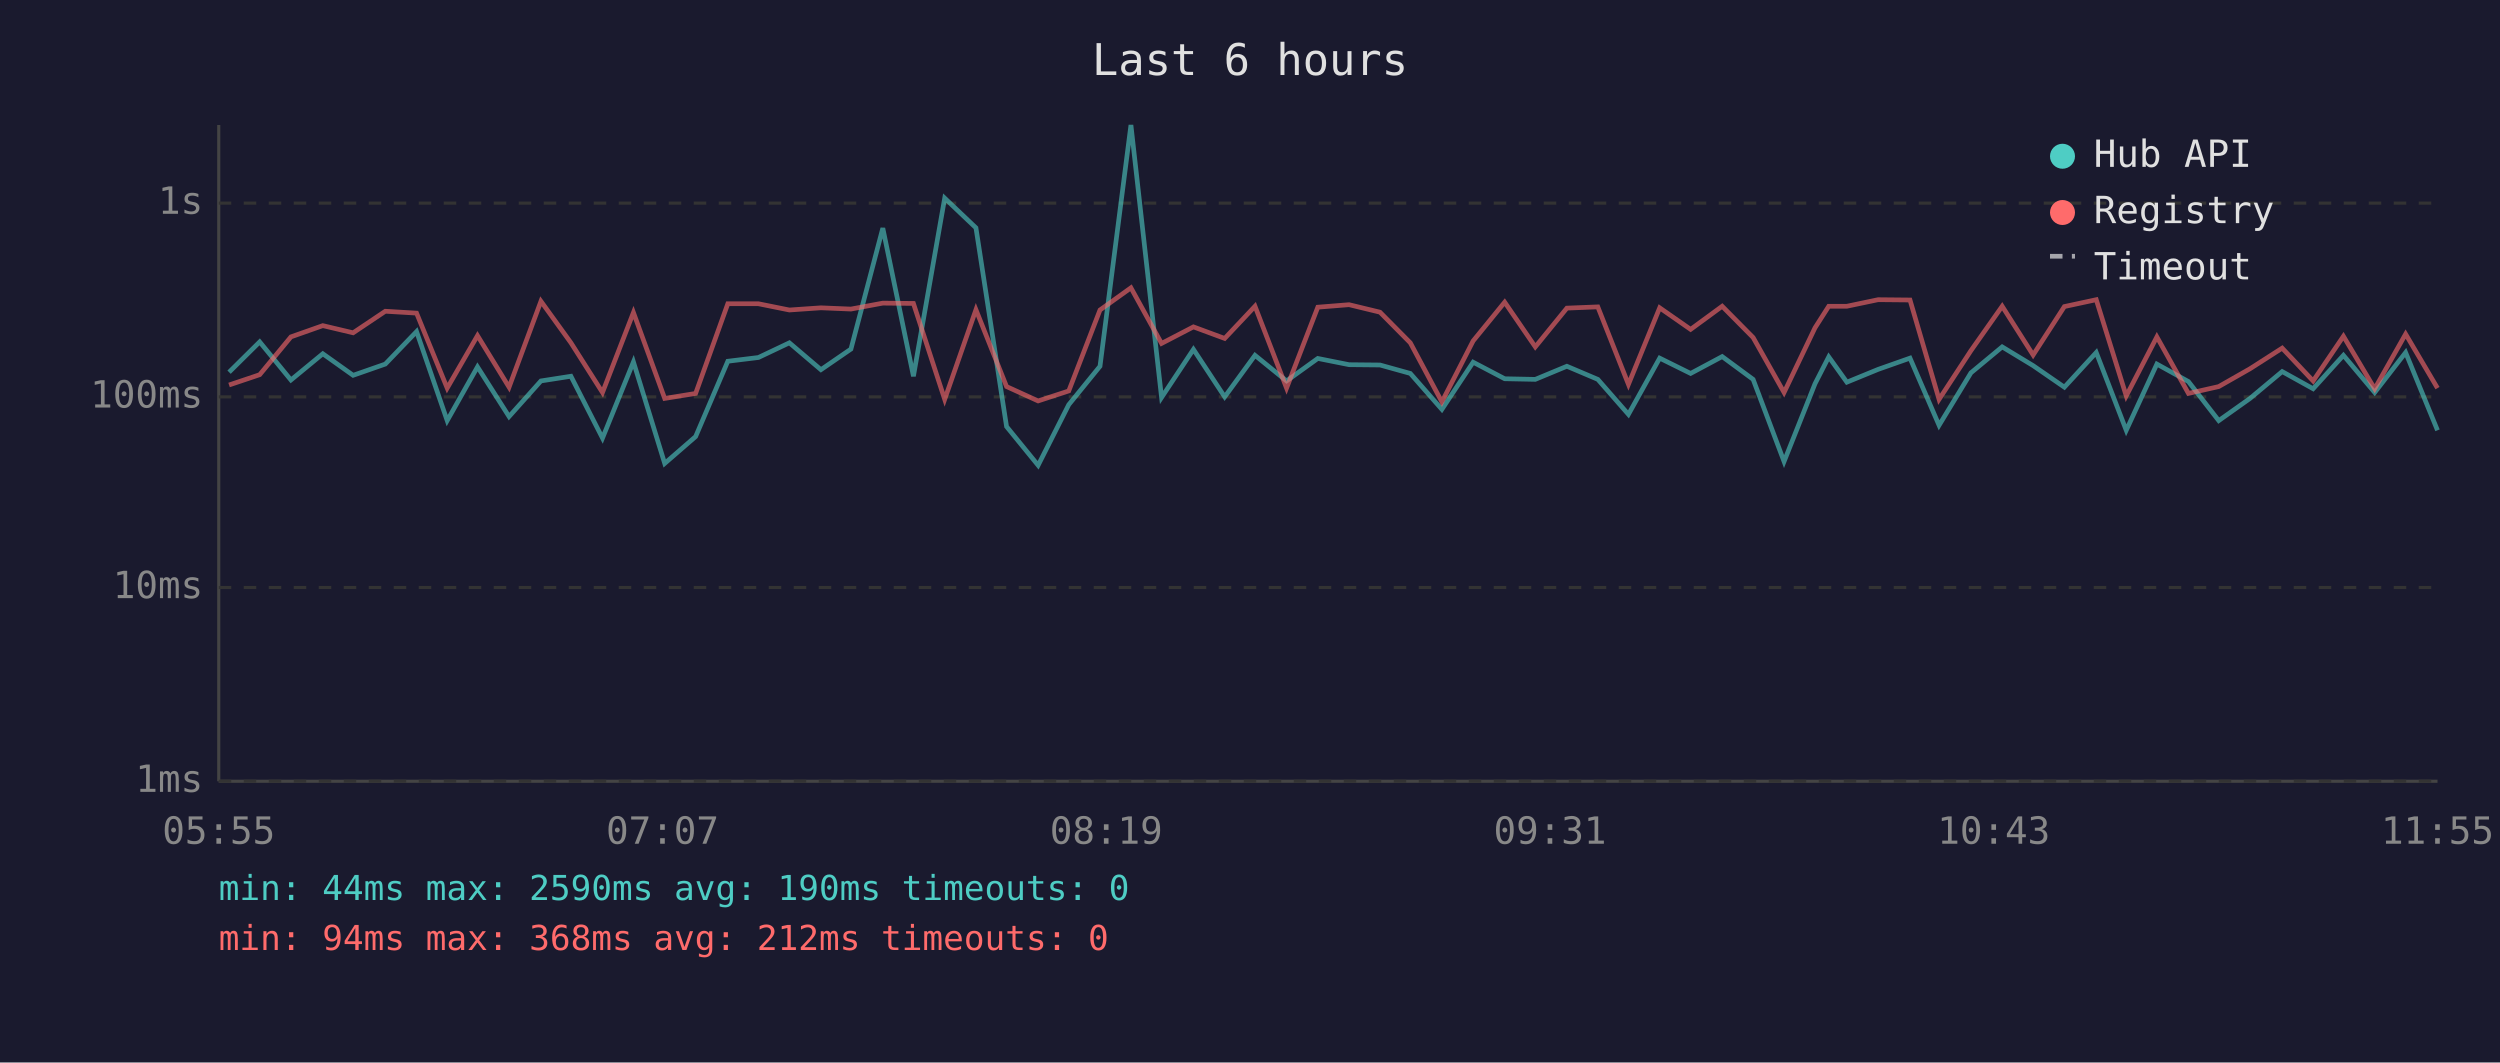
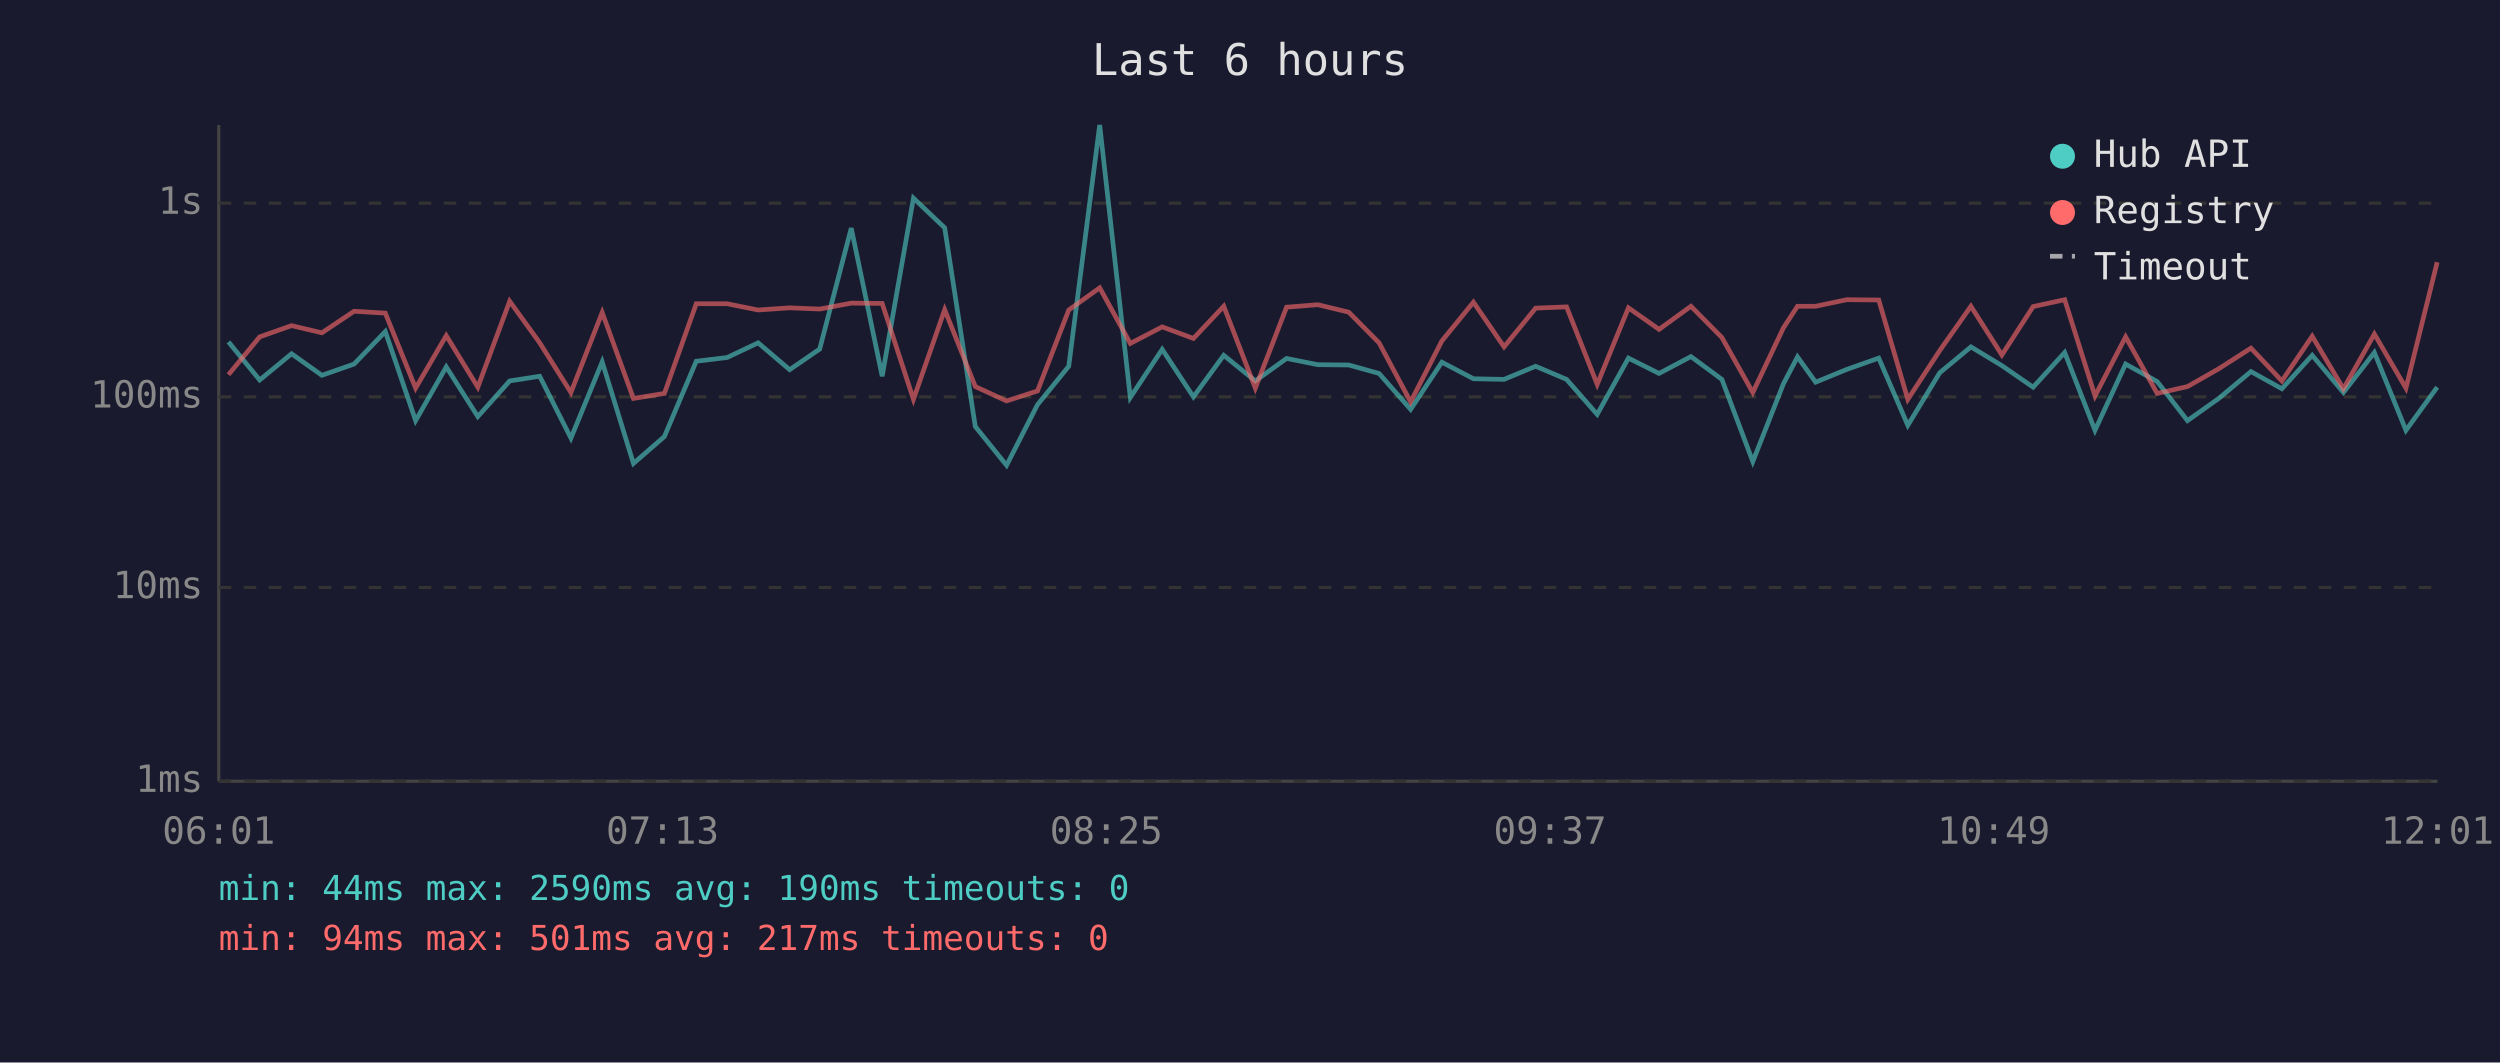
<svg xmlns="http://www.w3.org/2000/svg" viewBox="0 0 800 340" font-family="monospace" font-size="12">
  <rect width="800" height="340" fill="#1a1a2e" />
  <text x="400" y="24" fill="#e0e0e0" font-size="14" text-anchor="middle">Last 6 hours</text>
  <line x1="70" y1="40" x2="70" y2="250" stroke="#444" stroke-width="1" />
  <line x1="70" y1="250" x2="780" y2="250" stroke="#444" stroke-width="1" />
  <line x1="70" y1="250" x2="780" y2="250" stroke="#333" stroke-width="1" stroke-dasharray="4" />
  <text x="65" y="250" fill="#888" text-anchor="end" dominant-baseline="middle">1ms</text>
  <line x1="70" y1="188" x2="780" y2="188" stroke="#333" stroke-width="1" stroke-dasharray="4" />
  <text x="65" y="188" fill="#888" text-anchor="end" dominant-baseline="middle">10ms</text>
  <line x1="70" y1="127" x2="780" y2="127" stroke="#333" stroke-width="1" stroke-dasharray="4" />
  <text x="65" y="127" fill="#888" text-anchor="end" dominant-baseline="middle">100ms</text>
  <line x1="70" y1="65" x2="780" y2="65" stroke="#333" stroke-width="1" stroke-dasharray="4" />
  <text x="65" y="65" fill="#888" text-anchor="end" dominant-baseline="middle">1s</text>
-   <text x="70" y="270" fill="#888" text-anchor="middle">05:55</text>
-   <text x="212" y="270" fill="#888" text-anchor="middle">07:07</text>
-   <text x="354" y="270" fill="#888" text-anchor="middle">08:19</text>
-   <text x="496" y="270" fill="#888" text-anchor="middle">09:31</text>
-   <text x="638" y="270" fill="#888" text-anchor="middle">10:43</text>
-   <text x="780" y="270" fill="#888" text-anchor="middle">11:55</text>
-   <polyline points="73.3,119.1 83.1,109.4 93.1,121.6 103.3,113.2 113.0,120.1 123.3,116.5 133.3,106.1 143.1,134.6 152.8,117.4 162.9,133.3 173.1,121.9 182.7,120.4 192.8,140.2 202.7,115.8 212.7,148.3 222.6,139.7 232.9,115.6 242.7,114.4 252.6,109.7 262.7,118.3 272.3,111.7 282.5,73.0 292.3,120.4 302.3,63.4 312.3,72.9 322.1,136.5 332.2,148.9 342.0,129.5 352.0,117.2 361.9,40.0 371.7,127.2 381.9,111.8 391.9,127.0 401.6,113.7 411.7,121.9 421.7,114.7 431.7,116.7 441.6,116.8 451.3,119.5 461.4,131.0 471.4,115.9 481.5,121.2 491.3,121.4 501.4,117.2 511.3,121.4 521.1,132.6 531.1,114.6 541.0,119.5 551.1,114.1 561.0,121.4 570.9,147.7 580.8,122.8 585.2,114.2 591.0,122.3 601.0,118.2 611.2,114.6 620.5,136.1 630.7,119.3 640.7,111.0 650.6,117.0 660.6,123.9 670.8,112.8 680.4,137.7 690.2,116.5 700.3,122.1 710.0,134.6 720.0,127.5 730.3,118.9 740.2,124.4 749.9,113.7 759.9,125.6 769.8,112.8 780.0,137.7" fill="none" stroke="#4ecdc4" stroke-width="1.5" opacity="0.6" />
-   <polyline points="73.3,123.2 83.1,119.9 93.1,107.8 103.3,104.2 113.0,106.5 123.3,99.6 133.3,100.2 143.1,124.2 152.8,107.4 162.9,123.9 173.1,96.4 182.7,109.7 192.8,125.6 202.7,100.0 212.7,127.5 222.6,125.9 232.9,97.2 242.7,97.2 252.6,99.2 262.7,98.5 272.3,98.9 282.5,97.0 292.3,97.1 302.3,127.8 312.3,99.1 322.1,123.7 332.2,128.3 342.0,125.1 352.0,99.2 361.9,92.1 371.7,109.9 381.9,104.6 391.9,108.3 401.6,98.0 411.7,124.2 421.7,98.3 431.7,97.5 441.6,99.9 451.3,109.7 461.4,128.6 471.4,109.1 481.5,96.7 491.3,111.0 501.4,98.6 511.3,98.2 521.1,123.0 531.1,98.5 541.0,105.4 551.1,98.0 561.0,108.0 570.9,125.6 580.8,104.9 585.2,98.0 591.0,98.0 601.0,95.9 611.2,96.0 620.5,127.8 630.7,112.2 640.7,98.0 650.6,113.6 660.6,98.1 670.8,95.9 680.4,126.7 690.2,107.8 700.3,125.9 710.0,123.7 720.0,118.0 730.3,111.4 740.2,121.9 749.9,107.6 759.9,124.4 769.8,106.9 780.0,124.2" fill="none" stroke="#ff6b6b" stroke-width="1.5" opacity="0.6" />
+   <text x="70" y="270" fill="#888" text-anchor="middle">06:01</text>
+   <text x="212" y="270" fill="#888" text-anchor="middle">07:13</text>
+   <text x="354" y="270" fill="#888" text-anchor="middle">08:25</text>
+   <text x="496" y="270" fill="#888" text-anchor="middle">09:37</text>
+   <text x="638" y="270" fill="#888" text-anchor="middle">10:49</text>
+   <text x="780" y="270" fill="#888" text-anchor="middle">12:01</text>
+   <polyline points="73.1,109.4 83.1,121.6 93.3,113.2 103.0,120.1 113.3,116.5 123.3,106.1 133.0,134.6 142.8,117.4 152.9,133.3 163.1,121.9 172.7,120.4 182.7,140.2 192.7,115.8 202.7,148.3 212.6,139.7 222.8,115.6 232.7,114.4 242.6,109.7 252.7,118.3 262.3,111.7 272.4,73.0 282.3,120.4 292.3,63.4 302.3,72.9 312.1,136.5 322.1,148.9 332.0,129.5 342.0,117.2 351.9,40.0 361.7,127.2 371.9,111.8 381.9,127.0 391.6,113.7 401.7,121.9 411.7,114.7 421.7,116.7 431.6,116.8 441.3,119.5 451.4,131.0 461.4,115.9 471.5,121.2 481.3,121.4 491.4,117.2 501.3,121.4 511.1,132.6 521.1,114.6 530.9,119.5 541.1,114.1 551.0,121.4 560.9,147.7 570.7,122.8 575.2,114.2 581.0,122.3 591.0,118.2 601.2,114.6 610.5,136.1 620.7,119.3 630.7,111.0 640.6,117.0 650.6,123.9 660.7,112.8 670.4,137.7 680.2,116.5 690.3,122.1 700.0,134.6 710.0,127.5 720.3,118.9 730.2,124.4 739.9,113.7 749.9,125.6 759.8,112.8 769.9,137.7 779.9,123.9" fill="none" stroke="#4ecdc4" stroke-width="1.5" opacity="0.6" />
+   <polyline points="73.1,119.9 83.1,107.8 93.3,104.2 103.0,106.5 113.3,99.6 123.3,100.2 133.0,124.2 142.8,107.4 152.9,123.9 163.1,96.4 172.7,109.7 182.7,125.6 192.7,100.0 202.7,127.5 212.6,125.9 222.8,97.2 232.7,97.2 242.6,99.2 252.7,98.5 262.3,98.9 272.4,97.0 282.3,97.1 292.3,127.8 302.3,99.1 312.1,123.7 322.1,128.3 332.0,125.1 342.0,99.2 351.9,92.1 361.7,109.9 371.9,104.6 381.9,108.3 391.6,98.0 401.7,124.2 411.7,98.3 421.7,97.5 431.6,99.9 441.3,109.7 451.4,128.6 461.4,109.1 471.5,96.7 481.3,111.0 491.4,98.6 501.3,98.2 511.1,123.0 521.1,98.5 530.9,105.4 541.1,98.0 551.0,108.0 560.9,125.6 570.7,104.9 575.2,98.0 581.0,98.0 591.0,95.9 601.2,96.0 610.5,127.8 620.7,112.2 630.7,98.0 640.6,113.6 650.6,98.1 660.7,95.9 670.4,126.7 680.2,107.8 690.3,125.9 700.0,123.7 710.0,118.0 720.3,111.4 730.2,121.9 739.9,107.6 749.9,124.4 759.8,106.9 769.9,124.2 779.9,83.9" fill="none" stroke="#ff6b6b" stroke-width="1.5" opacity="0.6" />
  <circle cx="660" cy="50" r="4" fill="#4ecdc4" />
  <text x="670" y="50" fill="#e0e0e0" dominant-baseline="middle">Hub API</text>
  <circle cx="660" cy="68" r="4" fill="#ff6b6b" />
  <text x="670" y="68" fill="#e0e0e0" dominant-baseline="middle">Registry</text>
  <line x1="656" y1="82" x2="664" y2="82" stroke="#e0e0e0" stroke-width="1.5" stroke-dasharray="4,3" opacity="0.7" />
  <text x="670" y="86" fill="#e0e0e0" dominant-baseline="middle">Timeout</text>
  <text x="70" y="288" fill="#4ecdc4" font-size="11">min: 44ms  max: 2590ms  avg: 190ms  timeouts: 0</text>
-   <text x="70" y="304" fill="#ff6b6b" font-size="11">min: 94ms  max: 368ms  avg: 212ms  timeouts: 0</text>
+   <text x="70" y="304" fill="#ff6b6b" font-size="11">min: 94ms  max: 501ms  avg: 217ms  timeouts: 0</text>
</svg>
